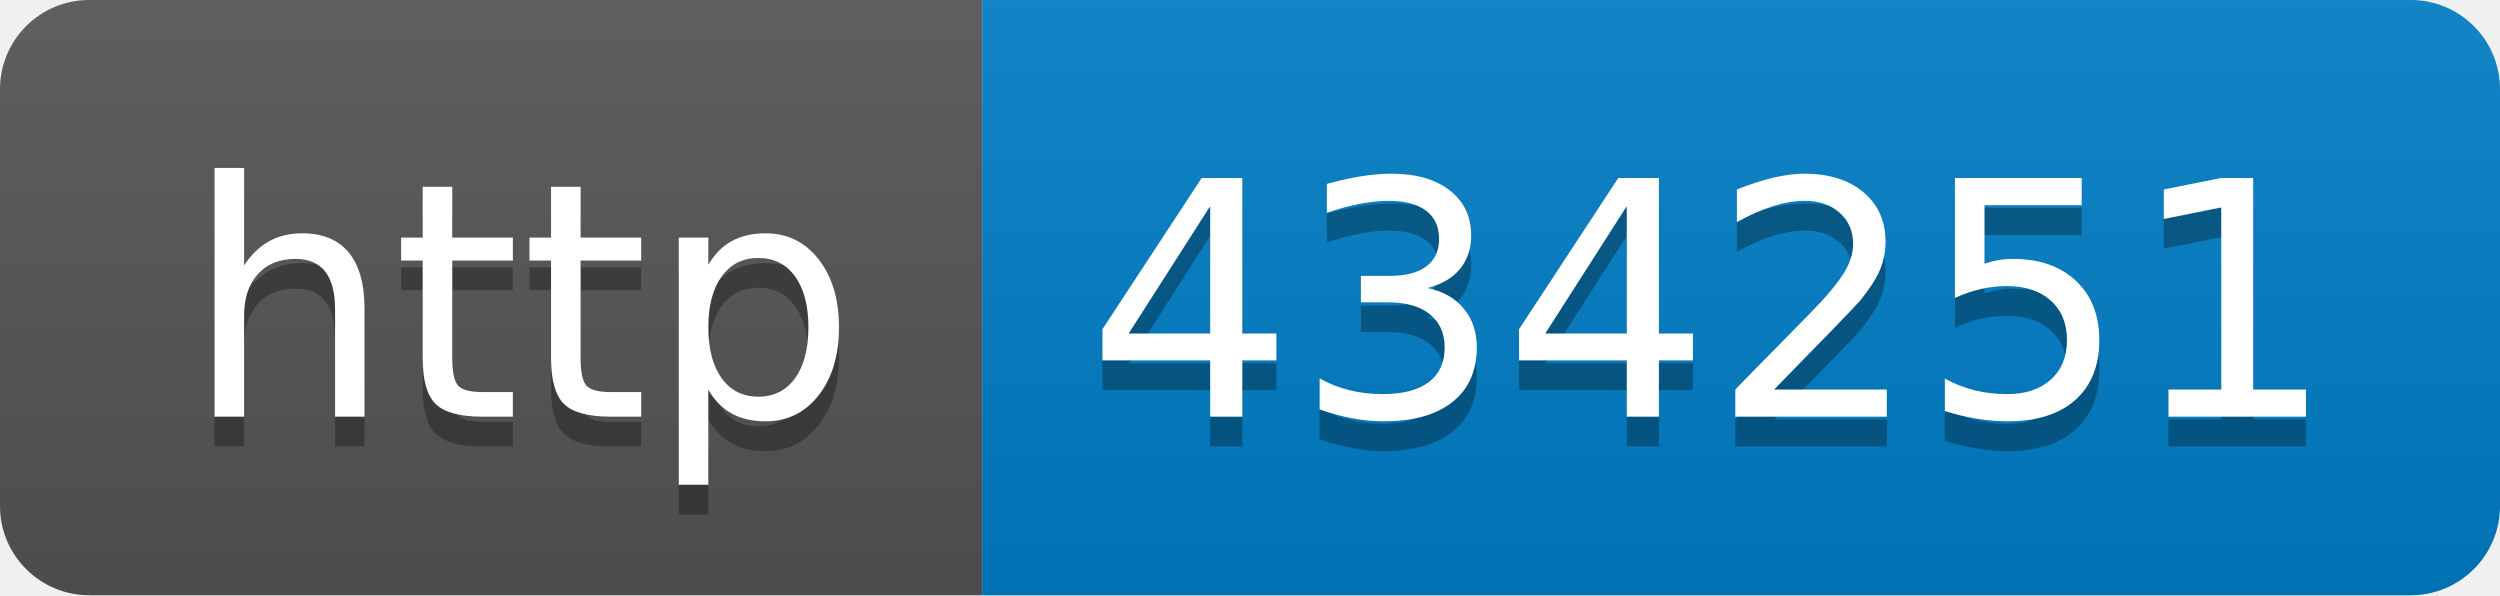
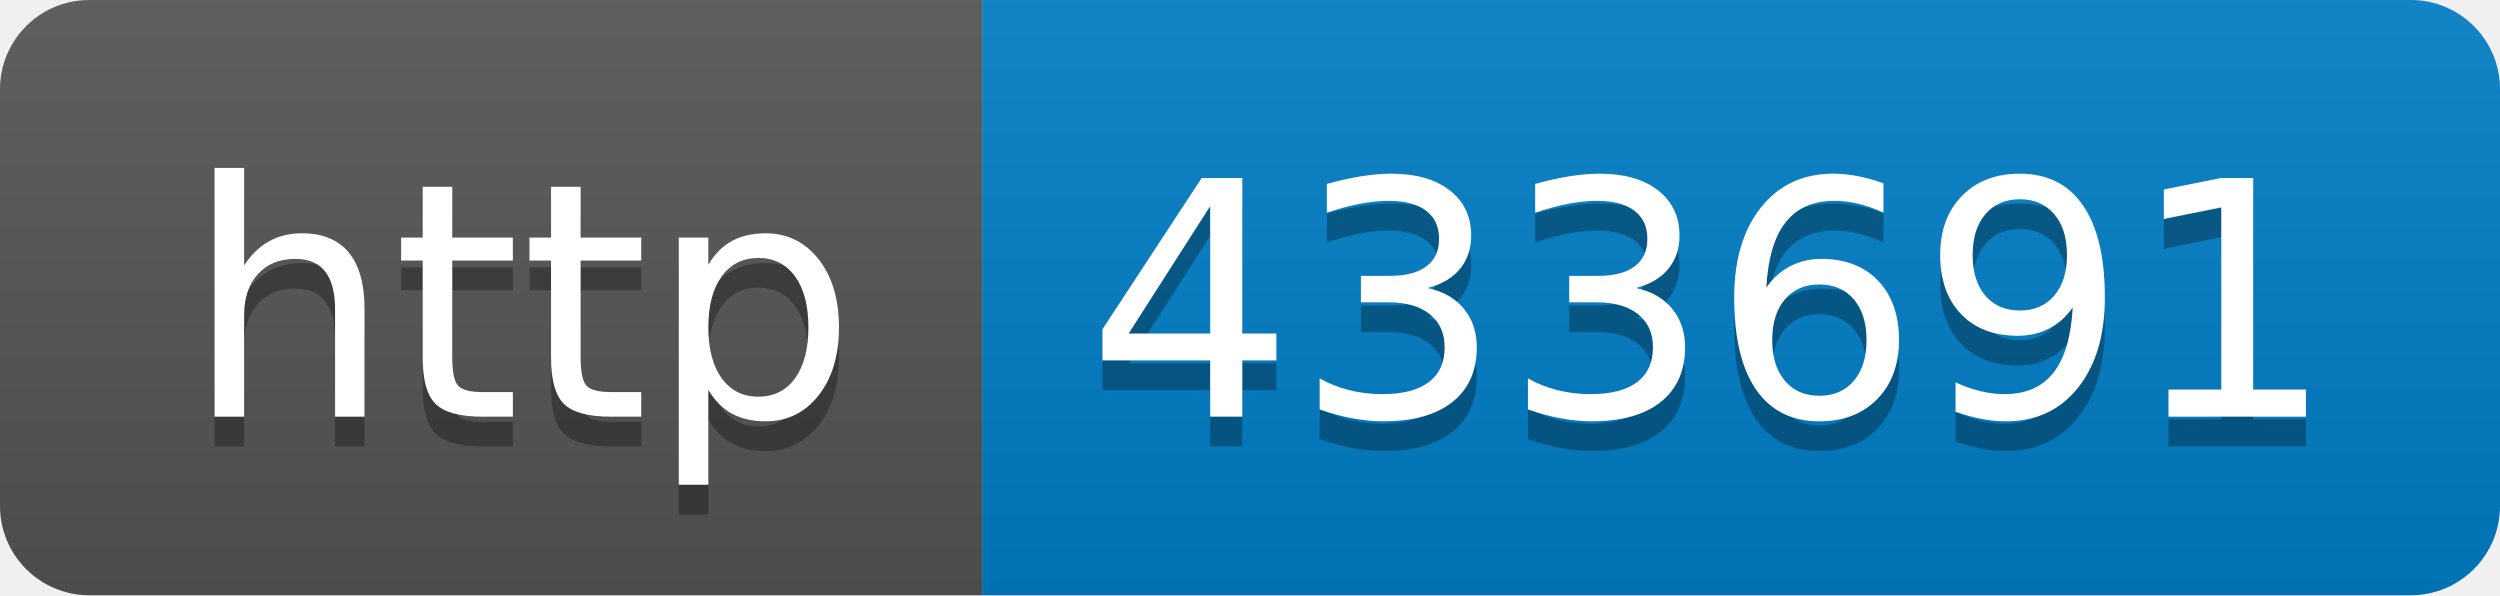
- <svg xmlns="http://www.w3.org/2000/svg" width="84" height="20" role="img" aria-label="http: 434251">
+ <svg xmlns="http://www.w3.org/2000/svg" width="84" height="20" role="img" aria-label="http: 433691">
  <linearGradient id="s" x2="0" y2="100%">
    <stop offset="0" stop-color="#bbb" stop-opacity=".1" />
    <stop offset="1" stop-opacity=".1" />
  </linearGradient>
  <clipPath id="r">
    <rect width="84" height="20" rx="3" fill="#fff" />
  </clipPath>
  <g clip-path="url(#r)">
    <rect width="33" height="20" fill="#555" />
    <rect x="33" width="51" height="20" fill="#007ec6" />
    <rect width="84" height="20" fill="url(#s)" />
  </g>
  <g fill="#fff" text-anchor="middle" font-family="Verdana,Geneva,DejaVu Sans,sans-serif" text-rendering="geometricPrecision" font-size="110">
    <text aria-hidden="true" x="175" y="150" fill="#010101" fill-opacity=".3" transform="scale(.1)" textLength="230">http</text>
    <text x="175" y="140" transform="scale(.1)" fill="#fff" textLength="230">http</text>
-     <text aria-hidden="true" x="575" y="150" fill="#010101" fill-opacity=".3" transform="scale(.1)" textLength="410">434251</text>
-     <text x="575" y="140" transform="scale(.1)" fill="#fff" textLength="410">434251</text>
+     <text aria-hidden="true" x="575" y="150" fill="#010101" fill-opacity=".3" transform="scale(.1)" textLength="410">433691</text>
+     <text x="575" y="140" transform="scale(.1)" fill="#fff" textLength="410">433691</text>
  </g>
</svg>
